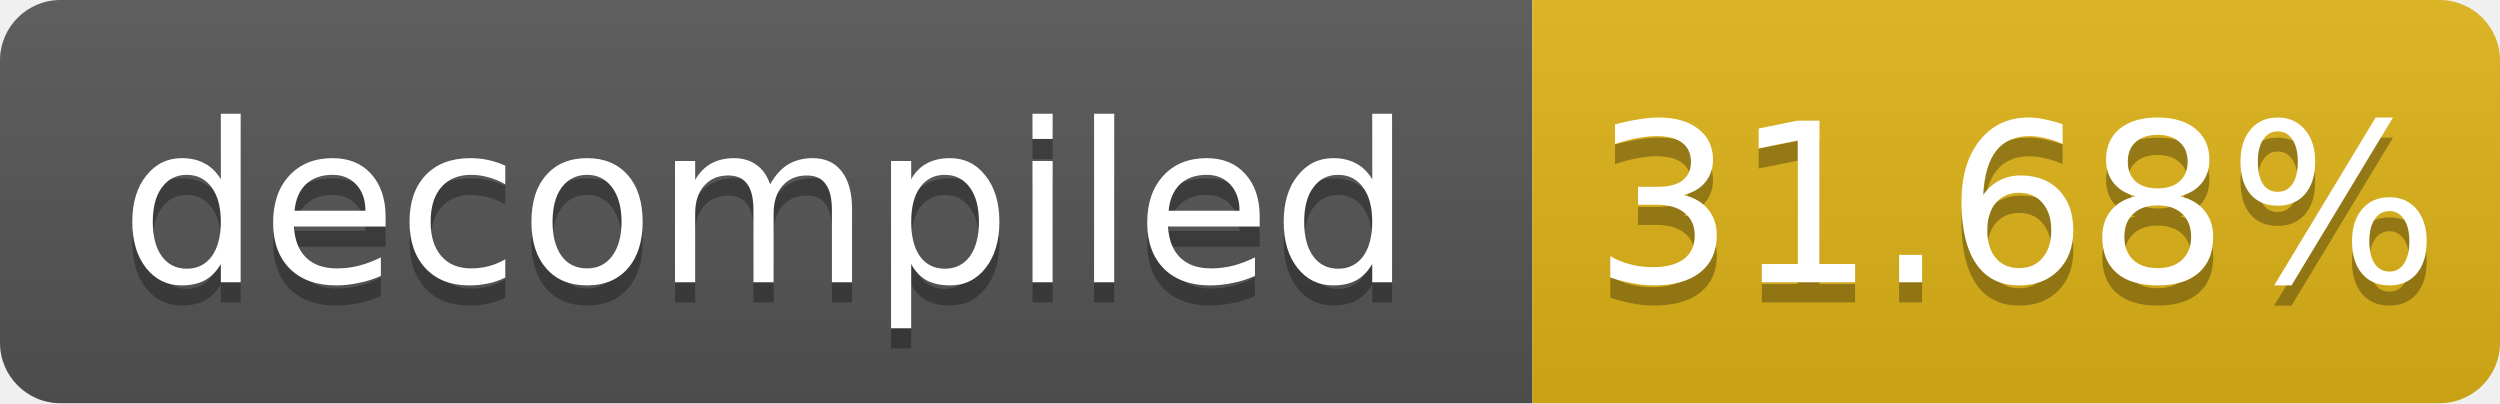
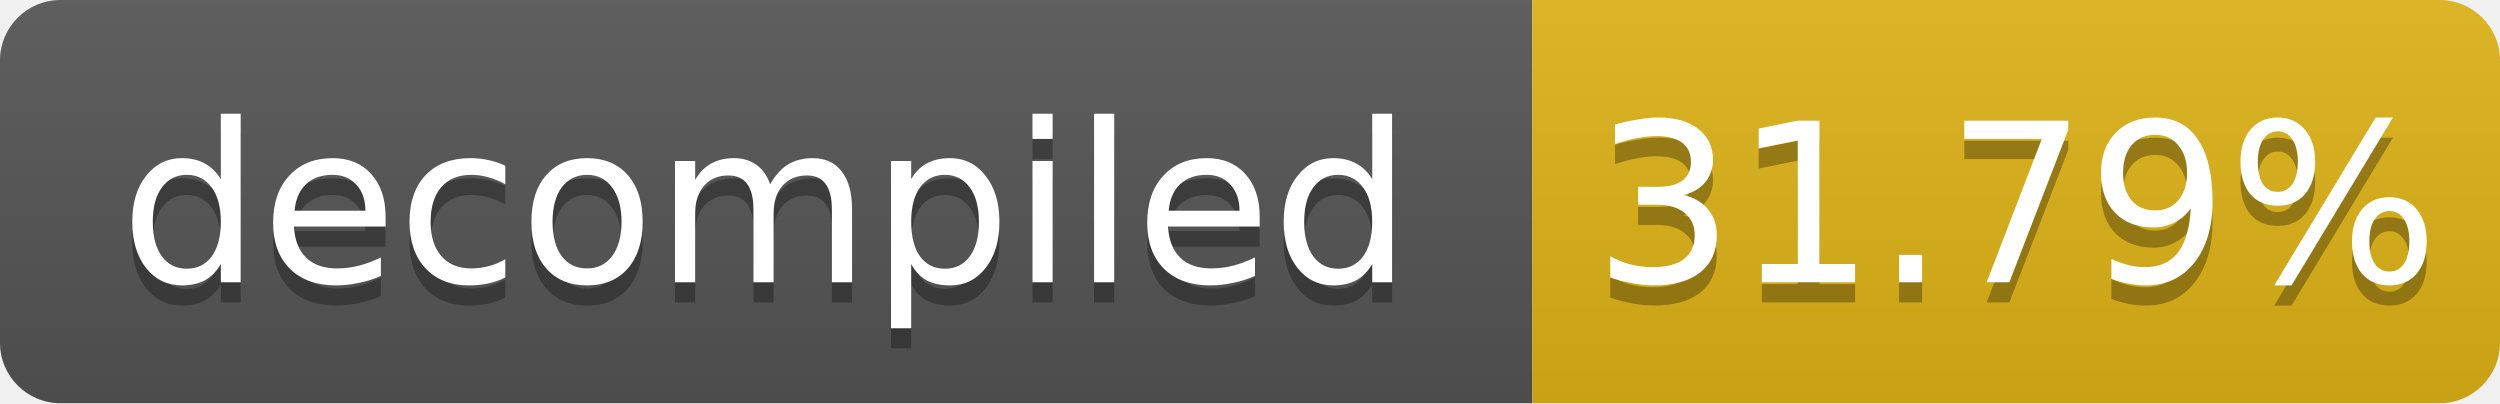
- <svg xmlns="http://www.w3.org/2000/svg" width="124" height="20" role="img" aria-label="decompiled: 31.68%">
+ <svg xmlns="http://www.w3.org/2000/svg" width="124" height="20" role="img" aria-label="decompiled: 31.79%">
  <linearGradient id="s" x2="0" y2="100%">
    <stop offset="0" stop-color="#bbb" stop-opacity=".1" />
    <stop offset="1" stop-opacity=".1" />
  </linearGradient>
  <clipPath id="r">
    <rect width="124" height="20" rx="3" fill="#fff" />
  </clipPath>
  <g clip-path="url(#r)">
    <rect width="76" height="20" fill="#555" />
    <rect x="76" width="48" height="20" fill="#dfb317" />
    <rect width="124" height="20" fill="url(#s)" />
  </g>
  <g fill="#fff" text-anchor="middle" font-family="Verdana,Geneva,DejaVu Sans,sans-serif" font-size="11">
    <text x="38.0" y="15" fill="#010101" fill-opacity=".3">decompiled</text>
    <text x="38.0" y="14">decompiled</text>
-     <text x="100.0" y="15" fill="#010101" fill-opacity=".3">31.68%</text>
-     <text x="100.0" y="14">31.68%</text>
+     <text x="100.0" y="15" fill="#010101" fill-opacity=".3">31.79%</text>
+     <text x="100.0" y="14">31.79%</text>
  </g>
</svg>
